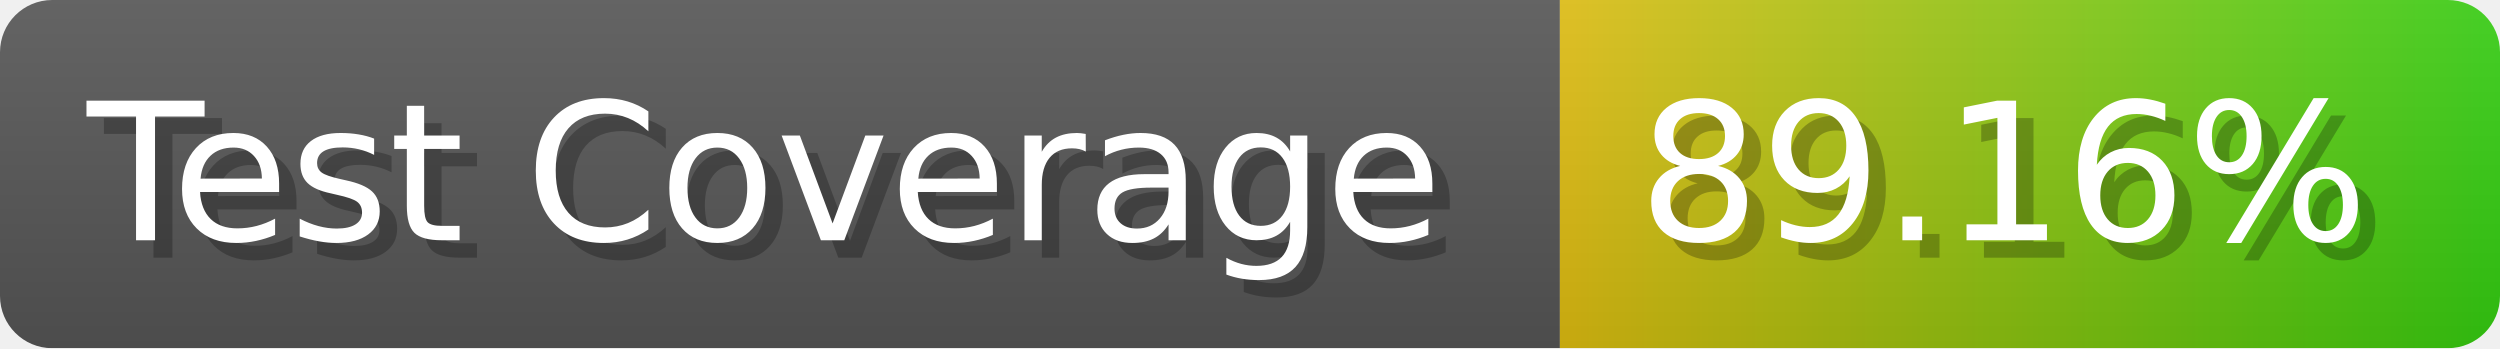
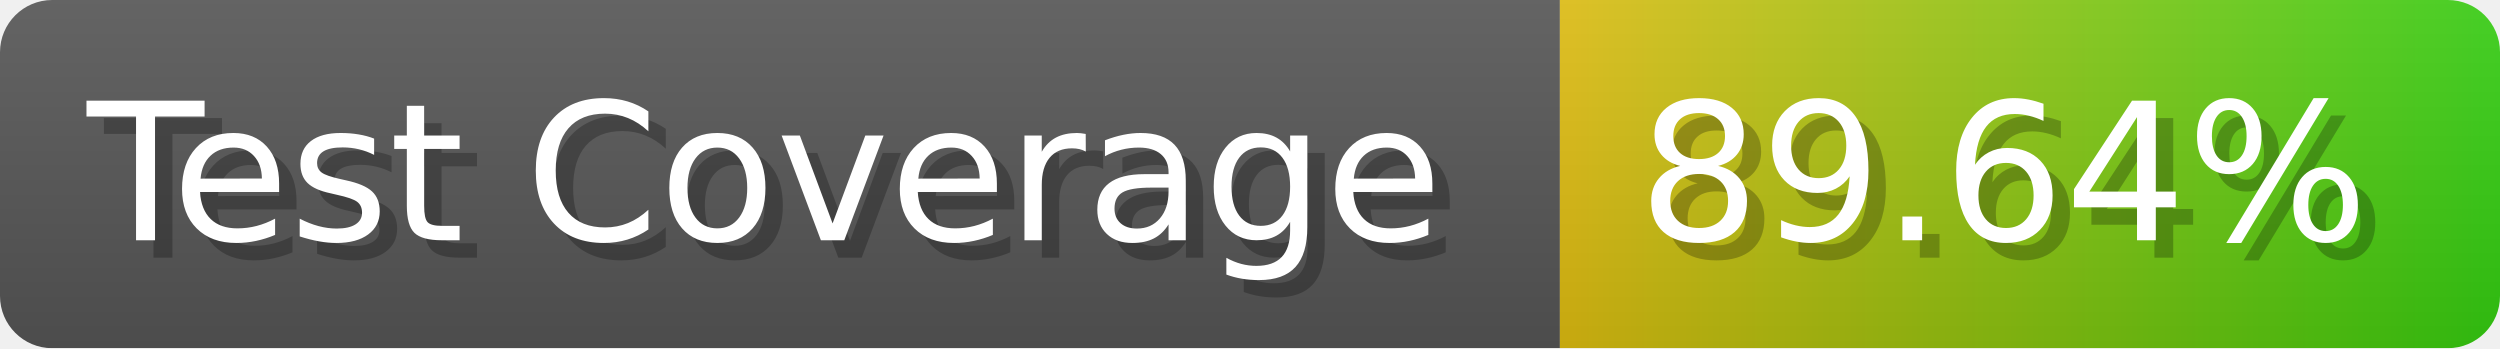
- <svg xmlns="http://www.w3.org/2000/svg" width="143.6" height="20" viewBox="0 0 1436 200" role="img" aria-label="Test Coverage: 89.16%">
+ <svg xmlns="http://www.w3.org/2000/svg" width="143.6" height="20" viewBox="0 0 1436 200" role="img" aria-label="Test Coverage: 89.64%">
  <linearGradient id="a" x2="0" y2="100%">
    <stop offset="0" stop-opacity=".1" stop-color="#EEE" />
    <stop offset="1" stop-opacity=".1" />
  </linearGradient>
  <mask id="m">
    <rect width="1436" height="200" rx="30" fill="#FFF" />
  </mask>
  <g mask="url(#m)">
    <rect width="896" height="200" fill="#555" />
    <rect width="540" height="200" fill="url(#x)" x="896" />
    <rect width="1436" height="200" fill="url(#a)" />
  </g>
  <g aria-hidden="true" fill="#fff" text-anchor="start" font-family="Verdana,DejaVu Sans,sans-serif" font-size="110">
    <text x="60" y="148" textLength="796" fill="#000" opacity="0.25">Test Coverage</text>
    <text x="50" y="138" textLength="796">Test Coverage</text>
-     <text x="951" y="148" textLength="440" fill="#000" opacity="0.25">89.16%</text>
-     <text x="941" y="138" textLength="440">89.16%</text>
+     <text x="951" y="148" textLength="440" fill="#000" opacity="0.25">89.64%</text>
+     <text x="941" y="138" textLength="440">89.64%</text>
  </g>
  <linearGradient id="x" x1="0%" y1="0%" x2="100%" y2="0%">
    <stop offset="0%" style="stop-color:#DB1" />
    <stop offset="100%" style="stop-color:#3C1" />
  </linearGradient>
</svg>
